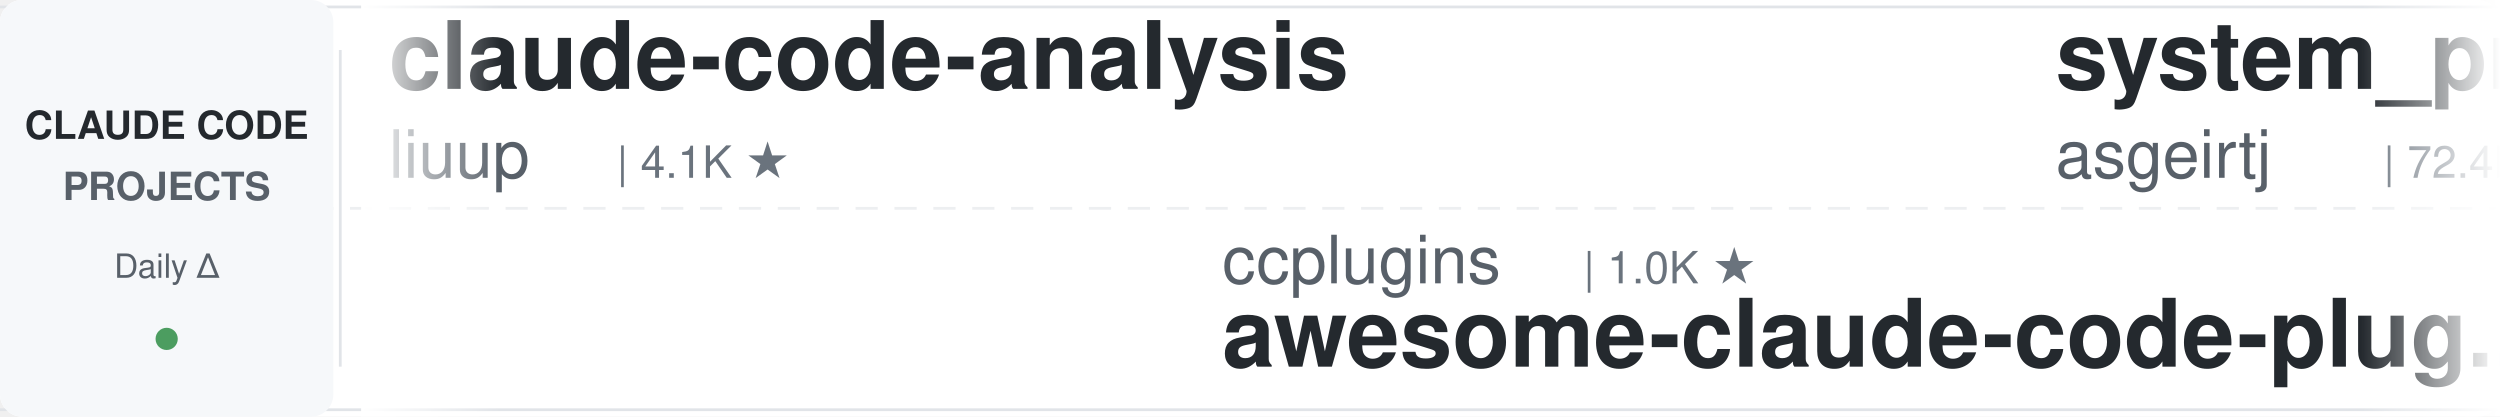
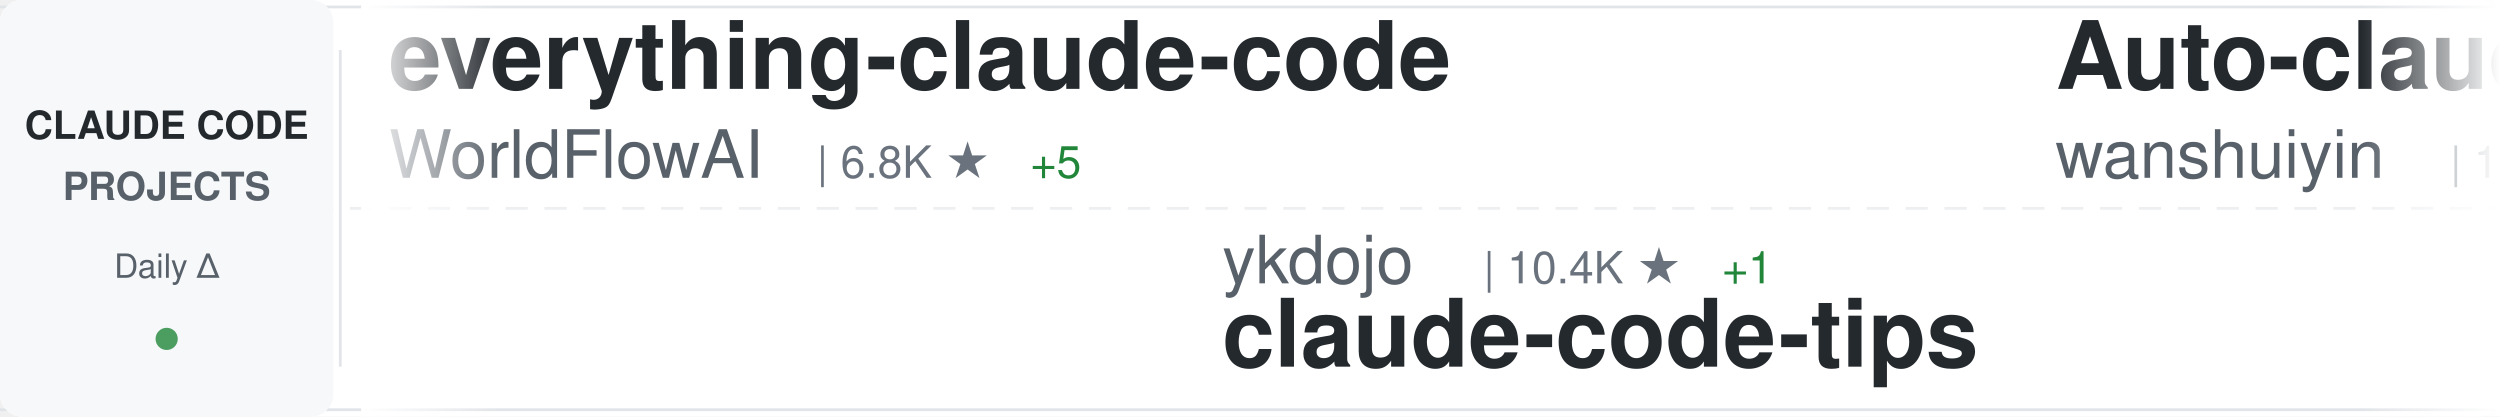
<svg xmlns="http://www.w3.org/2000/svg" width="900" height="150">
  <defs>
    <linearGradient id="awesomeLeftFade" x1="0%" y1="0%" x2="100%" y2="0%">
      <stop offset="0%" style="stop-color:#ffffff;stop-opacity:1" />
      <stop offset="100%" style="stop-color:#ffffff;stop-opacity:0" />
    </linearGradient>
    <linearGradient id="awesomeRightFade" x1="0%" y1="0%" x2="100%" y2="0%">
      <stop offset="0%" style="stop-color:#ffffff;stop-opacity:0" />
      <stop offset="100%" style="stop-color:#ffffff;stop-opacity:1" />
    </linearGradient>
  </defs>
  <rect width="900" height="150" fill="#ffffff" rx="8" />
  <rect x="0" y="2" width="900" height="1" fill="#e1e4e8" />
  <rect x="0" y="147" width="900" height="1" fill="#e1e4e8" />
  <line x1="0" y1="75" x2="900" y2="75" stroke="#e1e4e8" stroke-width="1" stroke-dasharray="8 6" opacity="0.6" />
  <rect x="0" y="0" width="120" height="150" fill="#f6f8fa" rx="8" />
  <text x="60" y="50" font-family="-apple-system, BlinkMacSystemFont, 'Segoe UI', Helvetica, Arial, sans-serif" font-size="14" font-weight="600" fill="#24292e" text-anchor="middle">CLAUDE CODE</text>
  <text x="60" y="72" font-family="-apple-system, BlinkMacSystemFont, 'Segoe UI', Helvetica, Arial, sans-serif" font-size="14" font-weight="600" fill="#586069" text-anchor="middle">PROJECTS</text>
  <text x="60" y="100" font-family="-apple-system, BlinkMacSystemFont, 'Segoe UI', Helvetica, Arial, sans-serif" font-size="12" font-weight="500" fill="#586069" text-anchor="middle">Daily Δ</text>
  <circle cx="60" cy="122" r="4" fill="#22863a" opacity="0.8" />
  <rect x="122" y="18" width="1" height="114" fill="#e1e4e8" />
  <clipPath id="awesomeTickerClip">
    <rect x="130" y="0" width="770" height="150" />
  </clipPath>
  <g clip-path="url(#awesomeTickerClip)">
    <g id="awesomeTickerItems">
      <animateTransform attributeName="transform" attributeType="XML" type="translate" from="0 0" to="-3000 0" dur="54s" repeatCount="indefinite" />
      <g transform="translate(0, 0)">
-         <text x="140" y="32" font-family="-apple-system, BlinkMacSystemFont, 'Segoe UI', Helvetica, Arial, sans-serif" font-size="34" font-weight="600" fill="#24292e">claude-code-analysis</text>
-         <text x="140" y="64" font-family="-apple-system, BlinkMacSystemFont, 'Segoe UI', Helvetica, Arial, sans-serif" font-size="24" font-weight="400" fill="#586069">liuup</text>
-         <text x="222" y="64" font-family="-apple-system, BlinkMacSystemFont, 'Segoe UI', Helvetica, Arial, sans-serif" font-size="16" font-weight="500" fill="#6a737d">| 4.1K ★</text>
+         <text x="140" y="32" font-family="-apple-system, BlinkMacSystemFont, 'Segoe UI', Helvetica, Arial, sans-serif" font-size="34" font-weight="600" fill="#24292e">everything-claude-code</text>
+         <text x="140" y="64" font-family="-apple-system, BlinkMacSystemFont, 'Segoe UI', Helvetica, Arial, sans-serif" font-size="24" font-weight="400" fill="#586069">WorldFlowAI</text>
+         <text x="294" y="64" font-family="-apple-system, BlinkMacSystemFont, 'Segoe UI', Helvetica, Arial, sans-serif" font-size="16" font-weight="500" fill="#6a737d">| 6.8K ★</text>
+         <text x="371" y="64" font-family="-apple-system, BlinkMacSystemFont, 'Segoe UI', Helvetica, Arial, sans-serif" font-size="16" font-weight="500" fill="#22863a"> +5</text>
      </g>
      <g transform="translate(300, 0)">
-         <text x="140" y="102" font-family="-apple-system, BlinkMacSystemFont, 'Segoe UI', Helvetica, Arial, sans-serif" font-size="24" font-weight="400" fill="#586069">ccplugins</text>
-         <text x="270" y="102" font-family="-apple-system, BlinkMacSystemFont, 'Segoe UI', Helvetica, Arial, sans-serif" font-size="16" font-weight="500" fill="#6a737d">| 1.0K ★</text>
-         <text x="140" y="132" font-family="-apple-system, BlinkMacSystemFont, 'Segoe UI', Helvetica, Arial, sans-serif" font-size="34" font-weight="600" fill="#24292e">awesome-claude-code-plug...</text>
+         <text x="140" y="102" font-family="-apple-system, BlinkMacSystemFont, 'Segoe UI', Helvetica, Arial, sans-serif" font-size="24" font-weight="400" fill="#586069">ykdojo</text>
+         <text x="234" y="102" font-family="-apple-system, BlinkMacSystemFont, 'Segoe UI', Helvetica, Arial, sans-serif" font-size="16" font-weight="500" fill="#6a737d">| 10.4K ★</text>
+         <text x="320" y="102" font-family="-apple-system, BlinkMacSystemFont, 'Segoe UI', Helvetica, Arial, sans-serif" font-size="16" font-weight="500" fill="#22863a"> +1</text>
+         <text x="140" y="132" font-family="-apple-system, BlinkMacSystemFont, 'Segoe UI', Helvetica, Arial, sans-serif" font-size="34" font-weight="600" fill="#24292e">claude-code-tips</text>
      </g>
      <g transform="translate(600, 0)">
-         <text x="140" y="32" font-family="-apple-system, BlinkMacSystemFont, 'Segoe UI', Helvetica, Arial, sans-serif" font-size="34" font-weight="600" fill="#24292e">system_prompts_leaks</text>
-         <text x="140" y="64" font-family="-apple-system, BlinkMacSystemFont, 'Segoe UI', Helvetica, Arial, sans-serif" font-size="24" font-weight="400" fill="#586069">asgeirtj</text>
-         <text x="258" y="64" font-family="-apple-system, BlinkMacSystemFont, 'Segoe UI', Helvetica, Arial, sans-serif" font-size="16" font-weight="500" fill="#6a737d">| 72.4K ★</text>
-         <text x="344" y="64" font-family="-apple-system, BlinkMacSystemFont, 'Segoe UI', Helvetica, Arial, sans-serif" font-size="16" font-weight="500" fill="#22863a"> +15</text>
+         <text x="140" y="32" font-family="-apple-system, BlinkMacSystemFont, 'Segoe UI', Helvetica, Arial, sans-serif" font-size="34" font-weight="600" fill="#24292e">Auto-claude-code-researc...</text>
+         <text x="140" y="64" font-family="-apple-system, BlinkMacSystemFont, 'Segoe UI', Helvetica, Arial, sans-serif" font-size="24" font-weight="400" fill="#586069">wanshuiyin</text>
+         <text x="282" y="64" font-family="-apple-system, BlinkMacSystemFont, 'Segoe UI', Helvetica, Arial, sans-serif" font-size="16" font-weight="500" fill="#6a737d">| 19.6K ★</text>
+         <text x="368" y="64" font-family="-apple-system, BlinkMacSystemFont, 'Segoe UI', Helvetica, Arial, sans-serif" font-size="16" font-weight="500" fill="#22863a"> +12</text>
      </g>
      <g transform="translate(900, 0)">
-         <text x="140" y="102" font-family="-apple-system, BlinkMacSystemFont, 'Segoe UI', Helvetica, Arial, sans-serif" font-size="24" font-weight="400" fill="#586069">luyao618</text>
-         <text x="258" y="102" font-family="-apple-system, BlinkMacSystemFont, 'Segoe UI', Helvetica, Arial, sans-serif" font-size="16" font-weight="500" fill="#6a737d">| 1.7K ★</text>
-         <text x="140" y="132" font-family="-apple-system, BlinkMacSystemFont, 'Segoe UI', Helvetica, Arial, sans-serif" font-size="34" font-weight="600" fill="#24292e">Claude-Code-Source-Study</text>
+         <text x="140" y="102" font-family="-apple-system, BlinkMacSystemFont, 'Segoe UI', Helvetica, Arial, sans-serif" font-size="24" font-weight="400" fill="#586069">anthropics</text>
+         <text x="282" y="102" font-family="-apple-system, BlinkMacSystemFont, 'Segoe UI', Helvetica, Arial, sans-serif" font-size="16" font-weight="500" fill="#6a737d">| 1.1K ★</text>
+         <text x="140" y="132" font-family="-apple-system, BlinkMacSystemFont, 'Segoe UI', Helvetica, Arial, sans-serif" font-size="34" font-weight="600" fill="#24292e">claude-code-base-action</text>
      </g>
      <g transform="translate(1200, 0)">
-         <text x="140" y="32" font-family="-apple-system, BlinkMacSystemFont, 'Segoe UI', Helvetica, Arial, sans-serif" font-size="34" font-weight="600" fill="#24292e">how-claude-code-works</text>
-         <text x="140" y="64" font-family="-apple-system, BlinkMacSystemFont, 'Segoe UI', Helvetica, Arial, sans-serif" font-size="24" font-weight="400" fill="#586069">Windy3f3f3f3f</text>
-         <text x="318" y="64" font-family="-apple-system, BlinkMacSystemFont, 'Segoe UI', Helvetica, Arial, sans-serif" font-size="16" font-weight="500" fill="#6a737d">| 3.8K ★</text>
-         <text x="395" y="64" font-family="-apple-system, BlinkMacSystemFont, 'Segoe UI', Helvetica, Arial, sans-serif" font-size="16" font-weight="500" fill="#22863a"> +1</text>
+         <text x="140" y="32" font-family="-apple-system, BlinkMacSystemFont, 'Segoe UI', Helvetica, Arial, sans-serif" font-size="34" font-weight="600" fill="#24292e">everything-claude-code-z...</text>
+         <text x="140" y="64" font-family="-apple-system, BlinkMacSystemFont, 'Segoe UI', Helvetica, Arial, sans-serif" font-size="24" font-weight="400" fill="#586069">xu-xiang</text>
+         <text x="258" y="64" font-family="-apple-system, BlinkMacSystemFont, 'Segoe UI', Helvetica, Arial, sans-serif" font-size="16" font-weight="500" fill="#6a737d">| 2.0K ★</text>
      </g>
      <g transform="translate(1500, 0)">
-         <text x="140" y="102" font-family="-apple-system, BlinkMacSystemFont, 'Segoe UI', Helvetica, Arial, sans-serif" font-size="24" font-weight="400" fill="#586069">wesammustafa</text>
-         <text x="306" y="102" font-family="-apple-system, BlinkMacSystemFont, 'Segoe UI', Helvetica, Arial, sans-serif" font-size="16" font-weight="500" fill="#6a737d">| 3.7K ★</text>
-         <text x="140" y="132" font-family="-apple-system, BlinkMacSystemFont, 'Segoe UI', Helvetica, Arial, sans-serif" font-size="34" font-weight="600" fill="#24292e">Claude-Code-Quest</text>
+         <text x="140" y="102" font-family="-apple-system, BlinkMacSystemFont, 'Segoe UI', Helvetica, Arial, sans-serif" font-size="24" font-weight="400" fill="#586069">SeemSeam</text>
+         <text x="258" y="102" font-family="-apple-system, BlinkMacSystemFont, 'Segoe UI', Helvetica, Arial, sans-serif" font-size="16" font-weight="500" fill="#6a737d">| 3.6K ★</text>
+         <text x="335" y="102" font-family="-apple-system, BlinkMacSystemFont, 'Segoe UI', Helvetica, Arial, sans-serif" font-size="16" font-weight="500" fill="#22863a"> +1</text>
+         <text x="140" y="132" font-family="-apple-system, BlinkMacSystemFont, 'Segoe UI', Helvetica, Arial, sans-serif" font-size="34" font-weight="600" fill="#24292e">claude_codex_bridge</text>
      </g>
      <g transform="translate(1800, 0)">
-         <text x="140" y="32" font-family="-apple-system, BlinkMacSystemFont, 'Segoe UI', Helvetica, Arial, sans-serif" font-size="34" font-weight="600" fill="#24292e">claude-code-tips</text>
-         <text x="140" y="64" font-family="-apple-system, BlinkMacSystemFont, 'Segoe UI', Helvetica, Arial, sans-serif" font-size="24" font-weight="400" fill="#586069">ykdojo</text>
-         <text x="234" y="64" font-family="-apple-system, BlinkMacSystemFont, 'Segoe UI', Helvetica, Arial, sans-serif" font-size="16" font-weight="500" fill="#6a737d">| 10.4K ★</text>
-         <text x="320" y="64" font-family="-apple-system, BlinkMacSystemFont, 'Segoe UI', Helvetica, Arial, sans-serif" font-size="16" font-weight="500" fill="#22863a"> +1</text>
+         <text x="140" y="32" font-family="-apple-system, BlinkMacSystemFont, 'Segoe UI', Helvetica, Arial, sans-serif" font-size="34" font-weight="600" fill="#24292e">arcads-claude-code-mrpai...</text>
+         <text x="140" y="64" font-family="-apple-system, BlinkMacSystemFont, 'Segoe UI', Helvetica, Arial, sans-serif" font-size="24" font-weight="400" fill="#586069">mrpaidsocial</text>
+         <text x="306" y="64" font-family="-apple-system, BlinkMacSystemFont, 'Segoe UI', Helvetica, Arial, sans-serif" font-size="16" font-weight="500" fill="#6a737d">| 1.7K ★</text>
      </g>
      <g transform="translate(2100, 0)">
-         <text x="140" y="102" font-family="-apple-system, BlinkMacSystemFont, 'Segoe UI', Helvetica, Arial, sans-serif" font-size="24" font-weight="400" fill="#586069">lintsinghua</text>
-         <text x="294" y="102" font-family="-apple-system, BlinkMacSystemFont, 'Segoe UI', Helvetica, Arial, sans-serif" font-size="16" font-weight="500" fill="#6a737d">| 4.4K ★</text>
-         <text x="371" y="102" font-family="-apple-system, BlinkMacSystemFont, 'Segoe UI', Helvetica, Arial, sans-serif" font-size="16" font-weight="500" fill="#22863a"> +1</text>
-         <text x="140" y="132" font-family="-apple-system, BlinkMacSystemFont, 'Segoe UI', Helvetica, Arial, sans-serif" font-size="34" font-weight="600" fill="#24292e">claude-code-book</text>
+         <text x="140" y="102" font-family="-apple-system, BlinkMacSystemFont, 'Segoe UI', Helvetica, Arial, sans-serif" font-size="24" font-weight="400" fill="#586069">edmund-io</text>
+         <text x="270" y="102" font-family="-apple-system, BlinkMacSystemFont, 'Segoe UI', Helvetica, Arial, sans-serif" font-size="16" font-weight="500" fill="#6a737d">| 1.5K ★</text>
+         <text x="140" y="132" font-family="-apple-system, BlinkMacSystemFont, 'Segoe UI', Helvetica, Arial, sans-serif" font-size="34" font-weight="600" fill="#24292e">edmunds-claude-code</text>
      </g>
      <g transform="translate(2400, 0)">
-         <text x="140" y="32" font-family="-apple-system, BlinkMacSystemFont, 'Segoe UI', Helvetica, Arial, sans-serif" font-size="34" font-weight="600" fill="#24292e">ClaudeCodeAgents</text>
-         <text x="140" y="64" font-family="-apple-system, BlinkMacSystemFont, 'Segoe UI', Helvetica, Arial, sans-serif" font-size="24" font-weight="400" fill="#586069">darcyegb</text>
-         <text x="258" y="64" font-family="-apple-system, BlinkMacSystemFont, 'Segoe UI', Helvetica, Arial, sans-serif" font-size="16" font-weight="500" fill="#6a737d">| 782 ★</text>
+         <text x="140" y="32" font-family="-apple-system, BlinkMacSystemFont, 'Segoe UI', Helvetica, Arial, sans-serif" font-size="34" font-weight="600" fill="#24292e">claude-code-source</text>
+         <text x="140" y="64" font-family="-apple-system, BlinkMacSystemFont, 'Segoe UI', Helvetica, Arial, sans-serif" font-size="24" font-weight="400" fill="#586069">hangsman</text>
+         <text x="258" y="64" font-family="-apple-system, BlinkMacSystemFont, 'Segoe UI', Helvetica, Arial, sans-serif" font-size="16" font-weight="500" fill="#6a737d">| 798 ★</text>
      </g>
      <g transform="translate(2700, 0)">
-         <text x="140" y="102" font-family="-apple-system, BlinkMacSystemFont, 'Segoe UI', Helvetica, Arial, sans-serif" font-size="24" font-weight="400" fill="#586069">daymade</text>
-         <text x="246" y="102" font-family="-apple-system, BlinkMacSystemFont, 'Segoe UI', Helvetica, Arial, sans-serif" font-size="16" font-weight="500" fill="#6a737d">| 1.5K ★</text>
-         <text x="140" y="132" font-family="-apple-system, BlinkMacSystemFont, 'Segoe UI', Helvetica, Arial, sans-serif" font-size="34" font-weight="600" fill="#24292e">claude-code-skills</text>
+         <text x="140" y="102" font-family="-apple-system, BlinkMacSystemFont, 'Segoe UI', Helvetica, Arial, sans-serif" font-size="24" font-weight="400" fill="#586069">affaan-m</text>
+         <text x="258" y="102" font-family="-apple-system, BlinkMacSystemFont, 'Segoe UI', Helvetica, Arial, sans-serif" font-size="16" font-weight="500" fill="#6a737d">| 309.1K ★</text>
+         <text x="353" y="102" font-family="-apple-system, BlinkMacSystemFont, 'Segoe UI', Helvetica, Arial, sans-serif" font-size="16" font-weight="500" fill="#22863a"> +71</text>
+         <text x="140" y="132" font-family="-apple-system, BlinkMacSystemFont, 'Segoe UI', Helvetica, Arial, sans-serif" font-size="34" font-weight="600" fill="#24292e">ECC</text>
      </g>
      <g transform="translate(3000, 0)">
-         <text x="140" y="32" font-family="-apple-system, BlinkMacSystemFont, 'Segoe UI', Helvetica, Arial, sans-serif" font-size="34" font-weight="600" fill="#24292e">claude-code-analysis</text>
-         <text x="140" y="64" font-family="-apple-system, BlinkMacSystemFont, 'Segoe UI', Helvetica, Arial, sans-serif" font-size="24" font-weight="400" fill="#586069">liuup</text>
-         <text x="222" y="64" font-family="-apple-system, BlinkMacSystemFont, 'Segoe UI', Helvetica, Arial, sans-serif" font-size="16" font-weight="500" fill="#6a737d">| 4.1K ★</text>
+         <text x="140" y="32" font-family="-apple-system, BlinkMacSystemFont, 'Segoe UI', Helvetica, Arial, sans-serif" font-size="34" font-weight="600" fill="#24292e">everything-claude-code</text>
+         <text x="140" y="64" font-family="-apple-system, BlinkMacSystemFont, 'Segoe UI', Helvetica, Arial, sans-serif" font-size="24" font-weight="400" fill="#586069">WorldFlowAI</text>
+         <text x="294" y="64" font-family="-apple-system, BlinkMacSystemFont, 'Segoe UI', Helvetica, Arial, sans-serif" font-size="16" font-weight="500" fill="#6a737d">| 6.8K ★</text>
+         <text x="371" y="64" font-family="-apple-system, BlinkMacSystemFont, 'Segoe UI', Helvetica, Arial, sans-serif" font-size="16" font-weight="500" fill="#22863a"> +5</text>
      </g>
      <g transform="translate(3300, 0)">
-         <text x="140" y="102" font-family="-apple-system, BlinkMacSystemFont, 'Segoe UI', Helvetica, Arial, sans-serif" font-size="24" font-weight="400" fill="#586069">ccplugins</text>
-         <text x="270" y="102" font-family="-apple-system, BlinkMacSystemFont, 'Segoe UI', Helvetica, Arial, sans-serif" font-size="16" font-weight="500" fill="#6a737d">| 1.0K ★</text>
-         <text x="140" y="132" font-family="-apple-system, BlinkMacSystemFont, 'Segoe UI', Helvetica, Arial, sans-serif" font-size="34" font-weight="600" fill="#24292e">awesome-claude-code-plug...</text>
+         <text x="140" y="102" font-family="-apple-system, BlinkMacSystemFont, 'Segoe UI', Helvetica, Arial, sans-serif" font-size="24" font-weight="400" fill="#586069">ykdojo</text>
+         <text x="234" y="102" font-family="-apple-system, BlinkMacSystemFont, 'Segoe UI', Helvetica, Arial, sans-serif" font-size="16" font-weight="500" fill="#6a737d">| 10.4K ★</text>
+         <text x="320" y="102" font-family="-apple-system, BlinkMacSystemFont, 'Segoe UI', Helvetica, Arial, sans-serif" font-size="16" font-weight="500" fill="#22863a"> +1</text>
+         <text x="140" y="132" font-family="-apple-system, BlinkMacSystemFont, 'Segoe UI', Helvetica, Arial, sans-serif" font-size="34" font-weight="600" fill="#24292e">claude-code-tips</text>
      </g>
      <g transform="translate(3600, 0)">
-         <text x="140" y="32" font-family="-apple-system, BlinkMacSystemFont, 'Segoe UI', Helvetica, Arial, sans-serif" font-size="34" font-weight="600" fill="#24292e">system_prompts_leaks</text>
-         <text x="140" y="64" font-family="-apple-system, BlinkMacSystemFont, 'Segoe UI', Helvetica, Arial, sans-serif" font-size="24" font-weight="400" fill="#586069">asgeirtj</text>
-         <text x="258" y="64" font-family="-apple-system, BlinkMacSystemFont, 'Segoe UI', Helvetica, Arial, sans-serif" font-size="16" font-weight="500" fill="#6a737d">| 72.4K ★</text>
-         <text x="344" y="64" font-family="-apple-system, BlinkMacSystemFont, 'Segoe UI', Helvetica, Arial, sans-serif" font-size="16" font-weight="500" fill="#22863a"> +15</text>
+         <text x="140" y="32" font-family="-apple-system, BlinkMacSystemFont, 'Segoe UI', Helvetica, Arial, sans-serif" font-size="34" font-weight="600" fill="#24292e">Auto-claude-code-researc...</text>
+         <text x="140" y="64" font-family="-apple-system, BlinkMacSystemFont, 'Segoe UI', Helvetica, Arial, sans-serif" font-size="24" font-weight="400" fill="#586069">wanshuiyin</text>
+         <text x="282" y="64" font-family="-apple-system, BlinkMacSystemFont, 'Segoe UI', Helvetica, Arial, sans-serif" font-size="16" font-weight="500" fill="#6a737d">| 19.6K ★</text>
+         <text x="368" y="64" font-family="-apple-system, BlinkMacSystemFont, 'Segoe UI', Helvetica, Arial, sans-serif" font-size="16" font-weight="500" fill="#22863a"> +12</text>
      </g>
      <g transform="translate(3900, 0)">
-         <text x="140" y="102" font-family="-apple-system, BlinkMacSystemFont, 'Segoe UI', Helvetica, Arial, sans-serif" font-size="24" font-weight="400" fill="#586069">luyao618</text>
-         <text x="258" y="102" font-family="-apple-system, BlinkMacSystemFont, 'Segoe UI', Helvetica, Arial, sans-serif" font-size="16" font-weight="500" fill="#6a737d">| 1.7K ★</text>
-         <text x="140" y="132" font-family="-apple-system, BlinkMacSystemFont, 'Segoe UI', Helvetica, Arial, sans-serif" font-size="34" font-weight="600" fill="#24292e">Claude-Code-Source-Study</text>
+         <text x="140" y="102" font-family="-apple-system, BlinkMacSystemFont, 'Segoe UI', Helvetica, Arial, sans-serif" font-size="24" font-weight="400" fill="#586069">anthropics</text>
+         <text x="282" y="102" font-family="-apple-system, BlinkMacSystemFont, 'Segoe UI', Helvetica, Arial, sans-serif" font-size="16" font-weight="500" fill="#6a737d">| 1.1K ★</text>
+         <text x="140" y="132" font-family="-apple-system, BlinkMacSystemFont, 'Segoe UI', Helvetica, Arial, sans-serif" font-size="34" font-weight="600" fill="#24292e">claude-code-base-action</text>
      </g>
    </g>
  </g>
  <rect x="130" y="0" width="50" height="150" fill="url(#awesomeLeftFade)" />
  <rect x="850" y="0" width="50" height="150" fill="url(#awesomeRightFade)" />
</svg>
